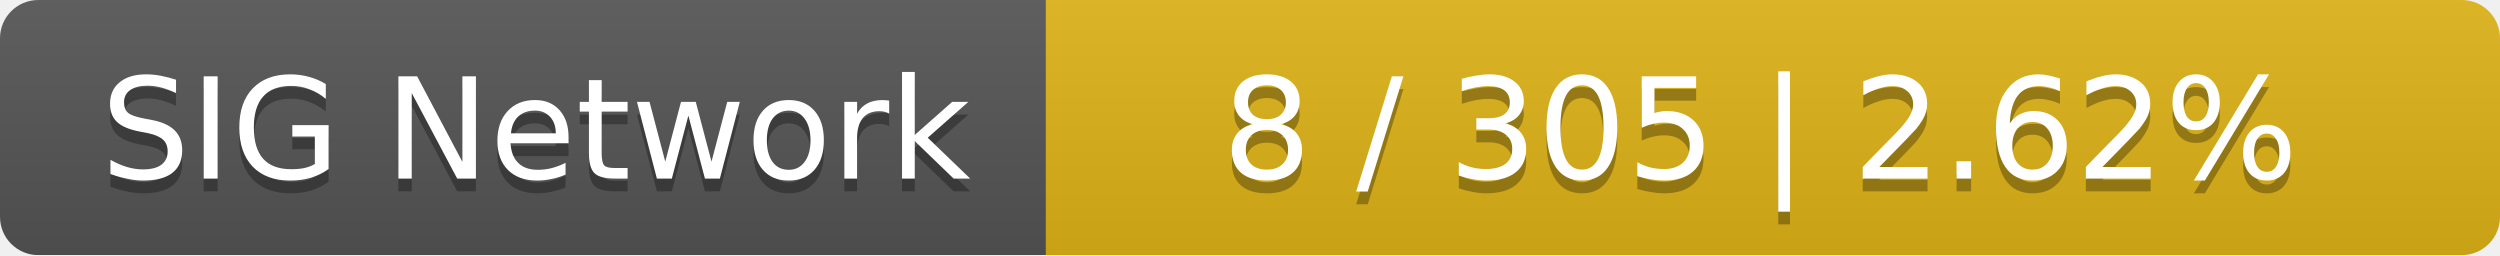
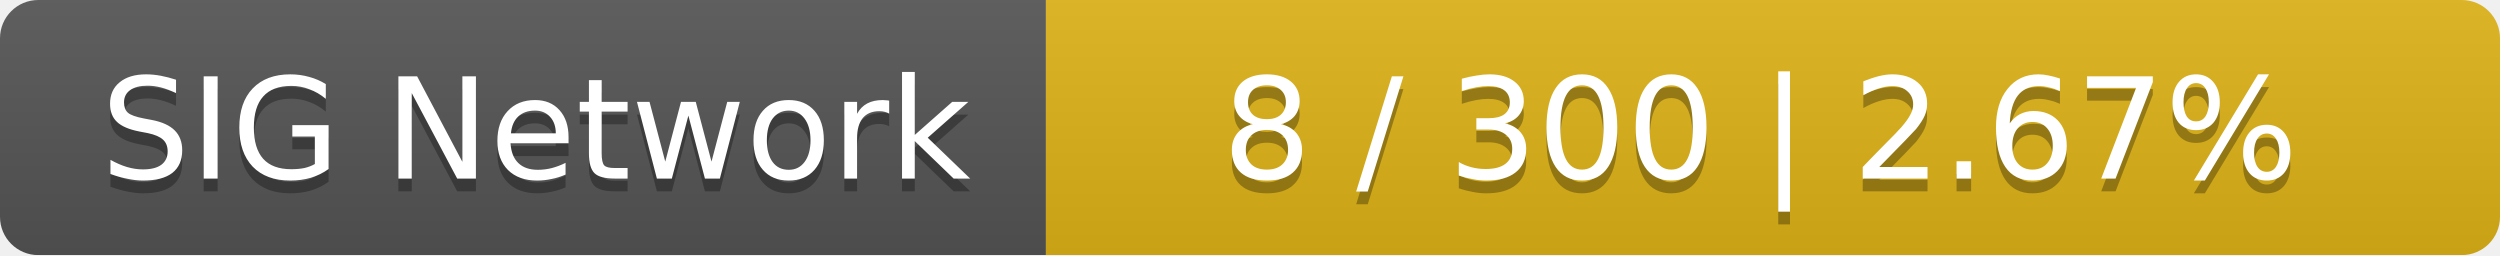
<svg xmlns="http://www.w3.org/2000/svg" width="196" height="20">
  <linearGradient id="smooth" x2="0" y2="100%">
    <stop offset="0" stop-color="#bbb" stop-opacity=".1" />
    <stop offset="1" stop-opacity=".1" />
  </linearGradient>
  <mask id="round">
    <rect width="196" height="20" rx="3" fill="#fff" />
  </mask>
  <g mask="url(#round)">
    <rect width="82" height="20" fill="#555" />
    <rect x="82" width="114" height="20" fill="#dfb317" />
    <rect width="196" height="20" fill="url(#smooth)" />
  </g>
  <g fill="#fff" text-anchor="middle" font-family="DejaVu Sans,Verdana,Geneva,sans-serif" font-size="11">
    <text x="42" y="15" fill="#010101" fill-opacity=".3">SIG Network</text>
    <text x="42" y="14">SIG Network</text>
-     <text x="138" y="15" fill="#010101" fill-opacity=".3">8 / 305    |    2.62%</text>
-     <text x="138" y="14">8 / 305    |    2.62%</text>
+     <text x="138" y="15" fill="#010101" fill-opacity=".3">8 / 300    |    2.67%</text>
+     <text x="138" y="14">8 / 300    |    2.67%</text>
  </g>
</svg>
